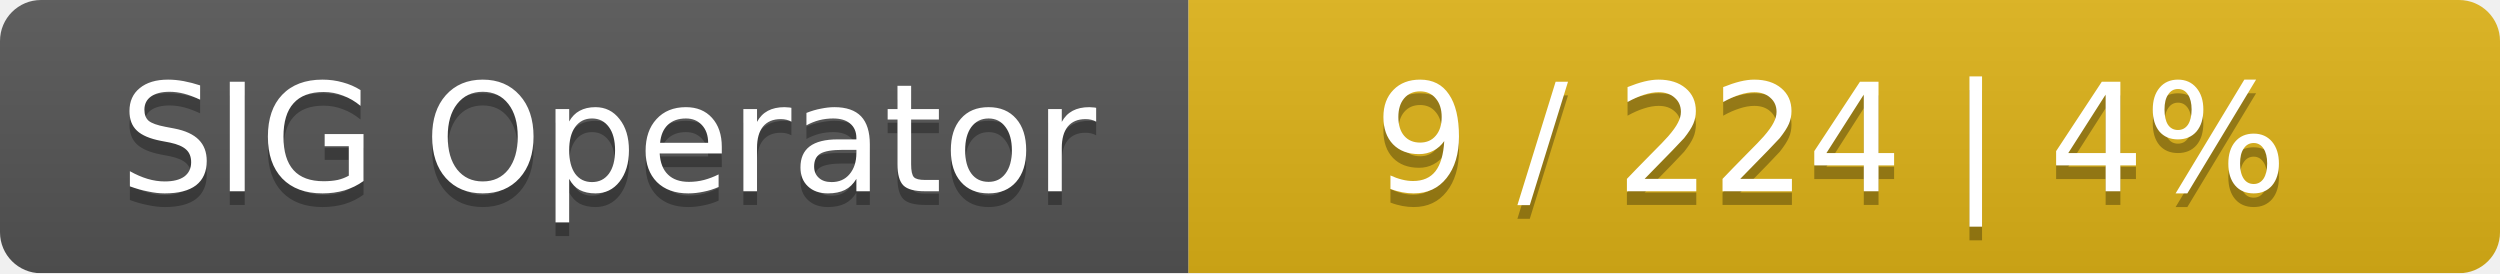
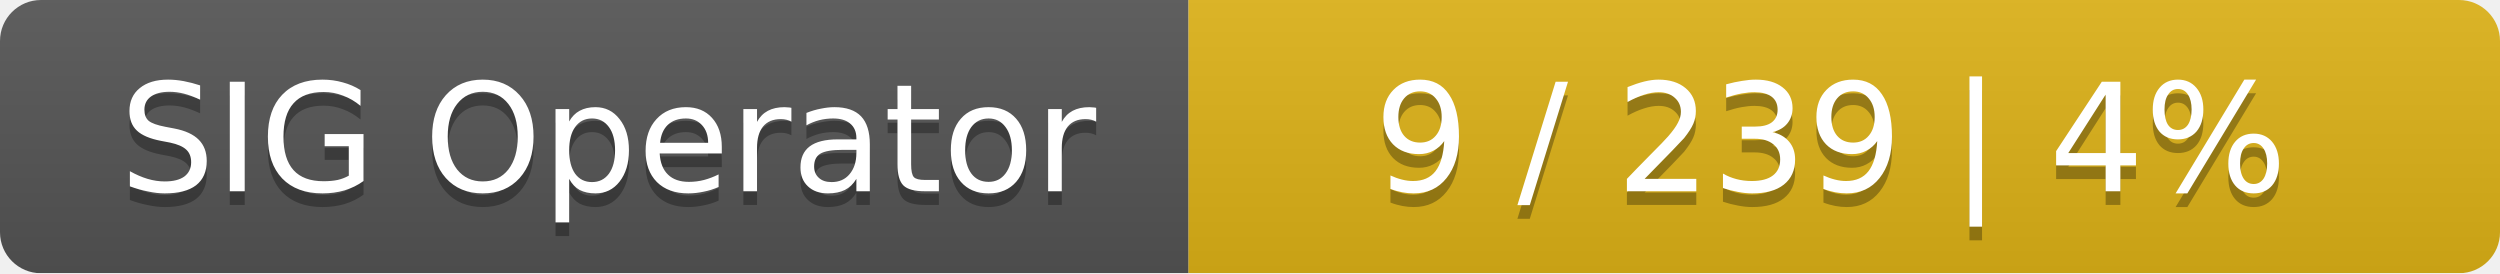
<svg xmlns="http://www.w3.org/2000/svg" width="183" height="20">
  <linearGradient id="smooth" x2="0" y2="100%">
    <stop offset="0" stop-color="#bbb" stop-opacity=".1" />
    <stop offset="1" stop-opacity=".1" />
  </linearGradient>
  <mask id="round">
    <rect width="183" height="20" rx="3" fill="#fff" />
  </mask>
  <g mask="url(#round)">
    <rect width="87" height="20" fill="#555" />
    <rect x="87" width="96" height="20" fill="#dfb317" />
    <rect width="183" height="20" fill="url(#smooth)" />
  </g>
  <g fill="#fff" text-anchor="middle" font-family="DejaVu Sans,Verdana,Geneva,sans-serif" font-size="11">
    <text x="44.5" y="15" fill="#010101" fill-opacity=".3">SIG Operator</text>
    <text x="44.5" y="14">SIG Operator</text>
-     <text x="134" y="15" fill="#010101" fill-opacity=".3">9 / 224    |    4%</text>
-     <text x="134" y="14">9 / 224    |    4%</text>
+     <text x="134" y="15" fill="#010101" fill-opacity=".3">9 / 239    |    4%</text>
+     <text x="134" y="14">9 / 239    |    4%</text>
  </g>
</svg>
